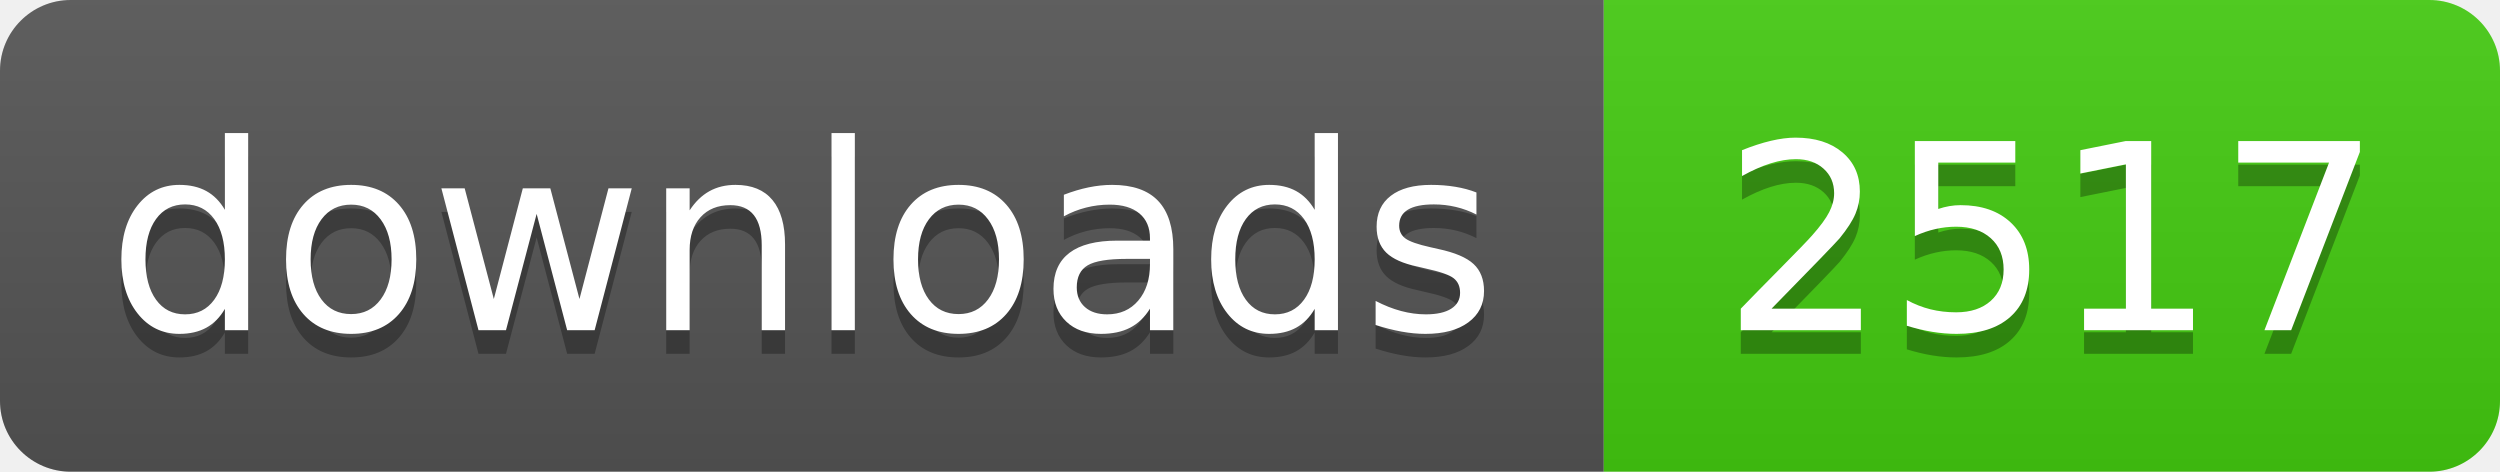
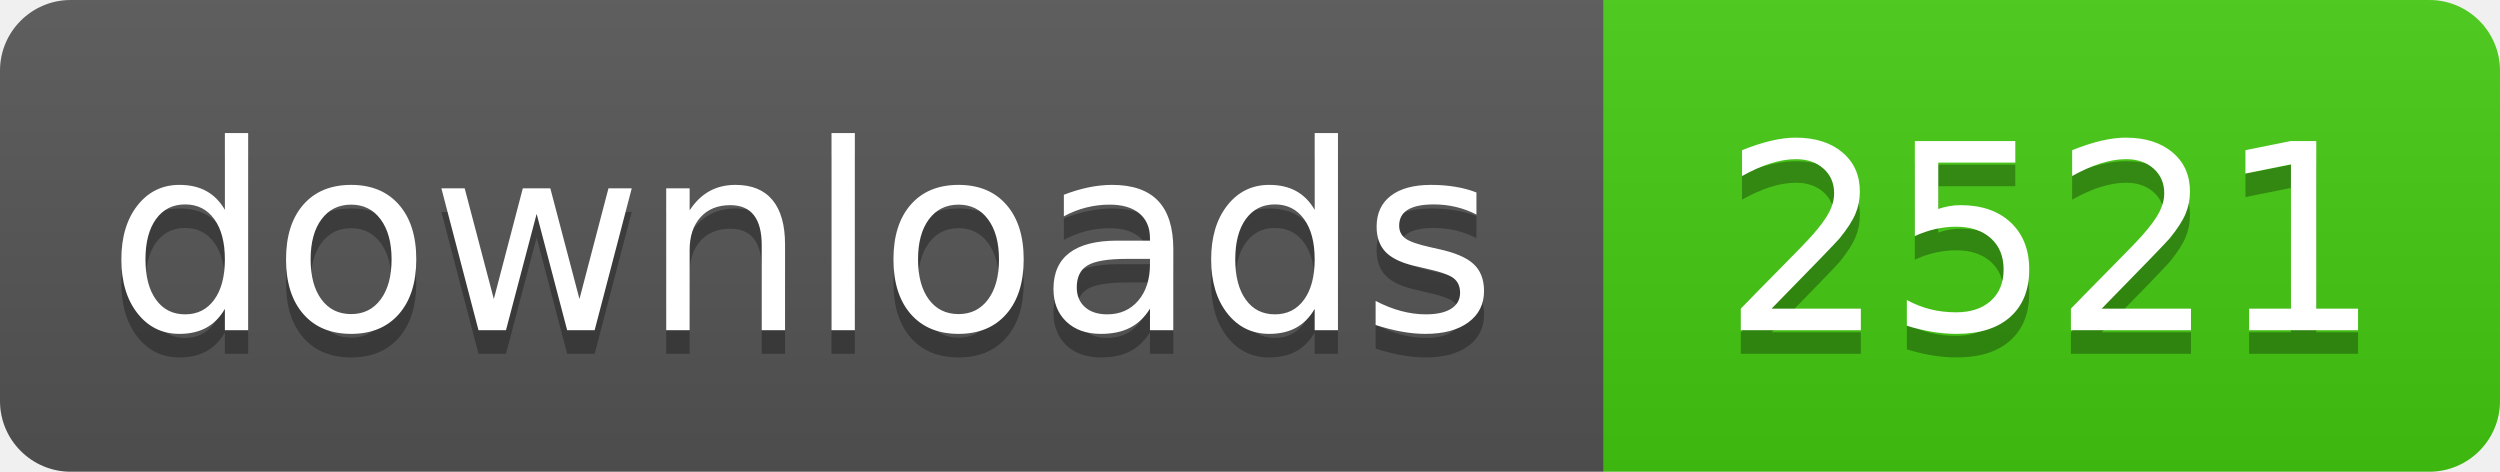
- <svg xmlns="http://www.w3.org/2000/svg" width="106" height="20" role="img" aria-label="downloads: 2517">
+ <svg xmlns="http://www.w3.org/2000/svg" width="106" height="20" role="img" aria-label="downloads: 2521">
  <linearGradient id="s" x2="0" y2="100%">
    <stop offset="0" stop-color="#bbb" stop-opacity=".1" />
    <stop offset="1" stop-opacity=".1" />
  </linearGradient>
  <clipPath id="r">
    <rect width="106" height="20" rx="3" fill="#fff" />
  </clipPath>
  <g clip-path="url(#r)">
    <rect width="68" height="20" fill="#555" />
    <rect x="68" width="38" height="20" fill="#4c1" />
    <rect width="106" height="20" fill="url(#s)" />
  </g>
  <g fill="#fff" text-anchor="middle" font-family="Verdana,Geneva,DejaVu Sans,sans-serif" text-rendering="geometricPrecision" font-size="110">
    <text aria-hidden="true" x="340" y="150" fill="#010101" fill-opacity=".3" transform="scale(.1)" textLength="560">downloads</text>
    <text x="340" y="140" transform="scale(.1)" fill="#fff" textLength="560">downloads</text>
-     <text aria-hidden="true" x="870" y="150" fill="#010101" fill-opacity=".3" transform="scale(.1)" textLength="260">2517</text>
-     <text x="870" y="140" transform="scale(.1)" fill="#fff" textLength="260">2517</text>
+     <text aria-hidden="true" x="870" y="150" fill="#010101" fill-opacity=".3" transform="scale(.1)" textLength="260">2521</text>
+     <text x="870" y="140" transform="scale(.1)" fill="#fff" textLength="260">2521</text>
  </g>
</svg>
